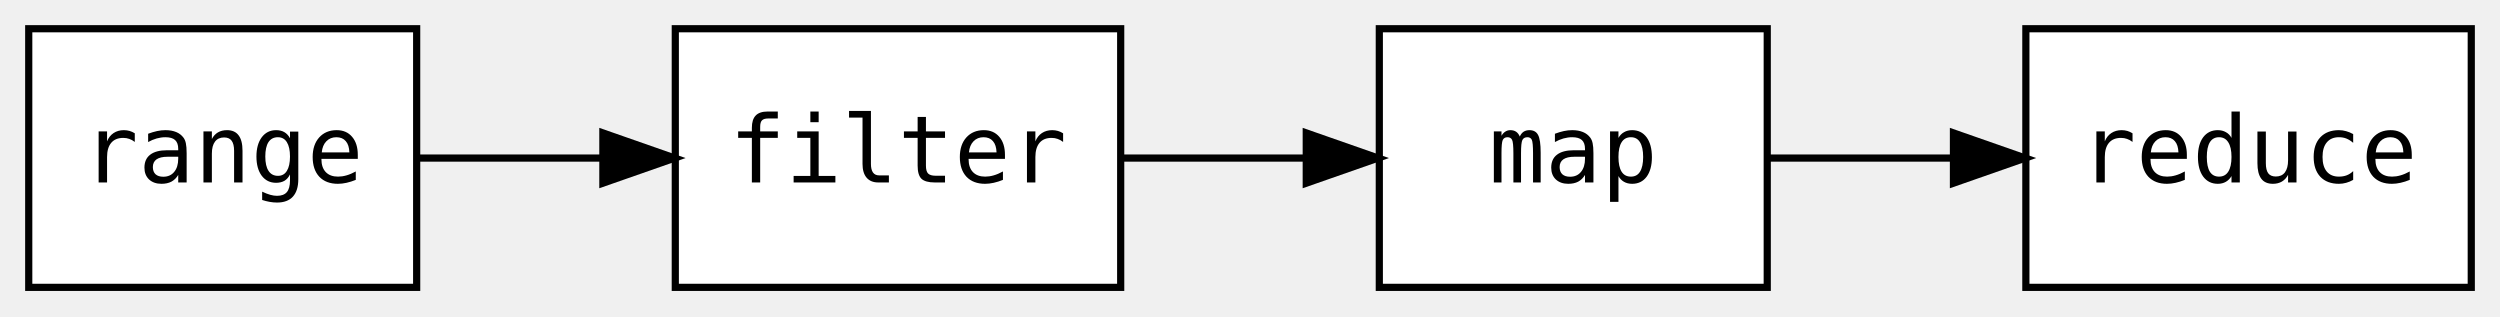
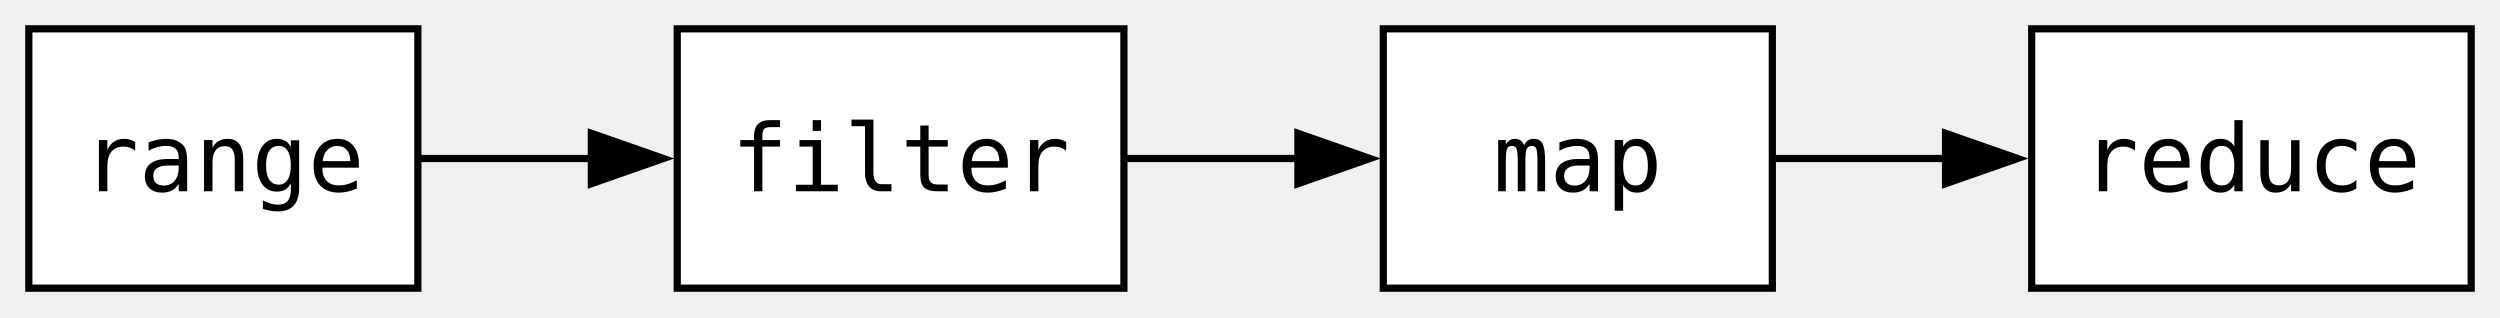
- <svg xmlns="http://www.w3.org/2000/svg" width="348pt" height="44pt" viewBox="0.00 0.00 348.00 44.00">
+ <svg xmlns="http://www.w3.org/2000/svg" width="347pt" height="44pt" viewBox="0.00 0.00 347.00 44.00">
  <g id="graph0" class="graph" transform="scale(1 1) rotate(0) translate(4 40)">
    <g id="node1" class="node">
      <polygon fill="white" stroke="black" points="54,-36 0,-36 0,0 54,0 54,-36" />
-       <text text-anchor="middle" x="27" y="-14.6" font-family="monospace" font-size="13.00">range</text>
+       <text xml:space="preserve" text-anchor="middle" x="27" y="-13.45" font-family="monospace" font-size="13.00">range</text>
    </g>
    <g id="node2" class="node">
      <polygon fill="white" stroke="black" points="152,-36 90,-36 90,0 152,0 152,-36" />
-       <text text-anchor="middle" x="121" y="-14.6" font-family="monospace" font-size="13.00">filter</text>
+       <text xml:space="preserve" text-anchor="middle" x="121" y="-13.45" font-family="monospace" font-size="13.00">filter</text>
    </g>
    <g id="edge1" class="edge">
-       <path fill="none" stroke="black" d="M54.12,-18C62.14,-18 71.15,-18 79.88,-18" />
-       <polygon fill="black" stroke="black" points="79.92,-21.5 89.92,-18 79.92,-14.5 79.92,-21.5" />
+       <path fill="none" stroke="black" d="M54.12,-18C61.63,-18 70.01,-18 78.22,-18" />
+       <polygon fill="black" stroke="black" points="78.08,-21.5 88.08,-18 78.08,-14.5 78.08,-21.5" />
    </g>
    <g id="node3" class="node">
      <polygon fill="white" stroke="black" points="242,-36 188,-36 188,0 242,0 242,-36" />
-       <text text-anchor="middle" x="215" y="-14.6" font-family="monospace" font-size="13.00">map</text>
+       <text xml:space="preserve" text-anchor="middle" x="215" y="-13.45" font-family="monospace" font-size="13.00">map</text>
    </g>
    <g id="edge2" class="edge">
-       <path fill="none" stroke="black" d="M152.12,-18C160.32,-18 169.28,-18 177.78,-18" />
-       <polygon fill="black" stroke="black" points="177.83,-21.5 187.83,-18 177.83,-14.5 177.83,-21.5" />
+       <path fill="none" stroke="black" d="M152.38,-18C160.05,-18 168.37,-18 176.34,-18" />
+       <polygon fill="black" stroke="black" points="176.15,-21.5 186.15,-18 176.15,-14.5 176.15,-21.5" />
    </g>
    <g id="node4" class="node">
-       <polygon fill="white" stroke="black" points="340,-36 278,-36 278,0 340,0 340,-36" />
-       <text text-anchor="middle" x="309" y="-14.6" font-family="monospace" font-size="13.00">reduce</text>
+       <polygon fill="white" stroke="black" points="339,-36 278,-36 278,0 339,0 339,-36" />
+       <text xml:space="preserve" text-anchor="middle" x="308.5" y="-13.45" font-family="monospace" font-size="13.00">reduce</text>
    </g>
    <g id="edge3" class="edge">
-       <path fill="none" stroke="black" d="M242.12,-18C250.14,-18 259.15,-18 267.88,-18" />
-       <polygon fill="black" stroke="black" points="267.92,-21.5 277.92,-18 267.92,-14.5 267.92,-21.5" />
+       <path fill="none" stroke="black" d="M242.47,-18C249.84,-18 258.04,-18 266.05,-18" />
+       <polygon fill="black" stroke="black" points="266.04,-21.5 276.04,-18 266.04,-14.5 266.04,-21.5" />
    </g>
  </g>
</svg>
